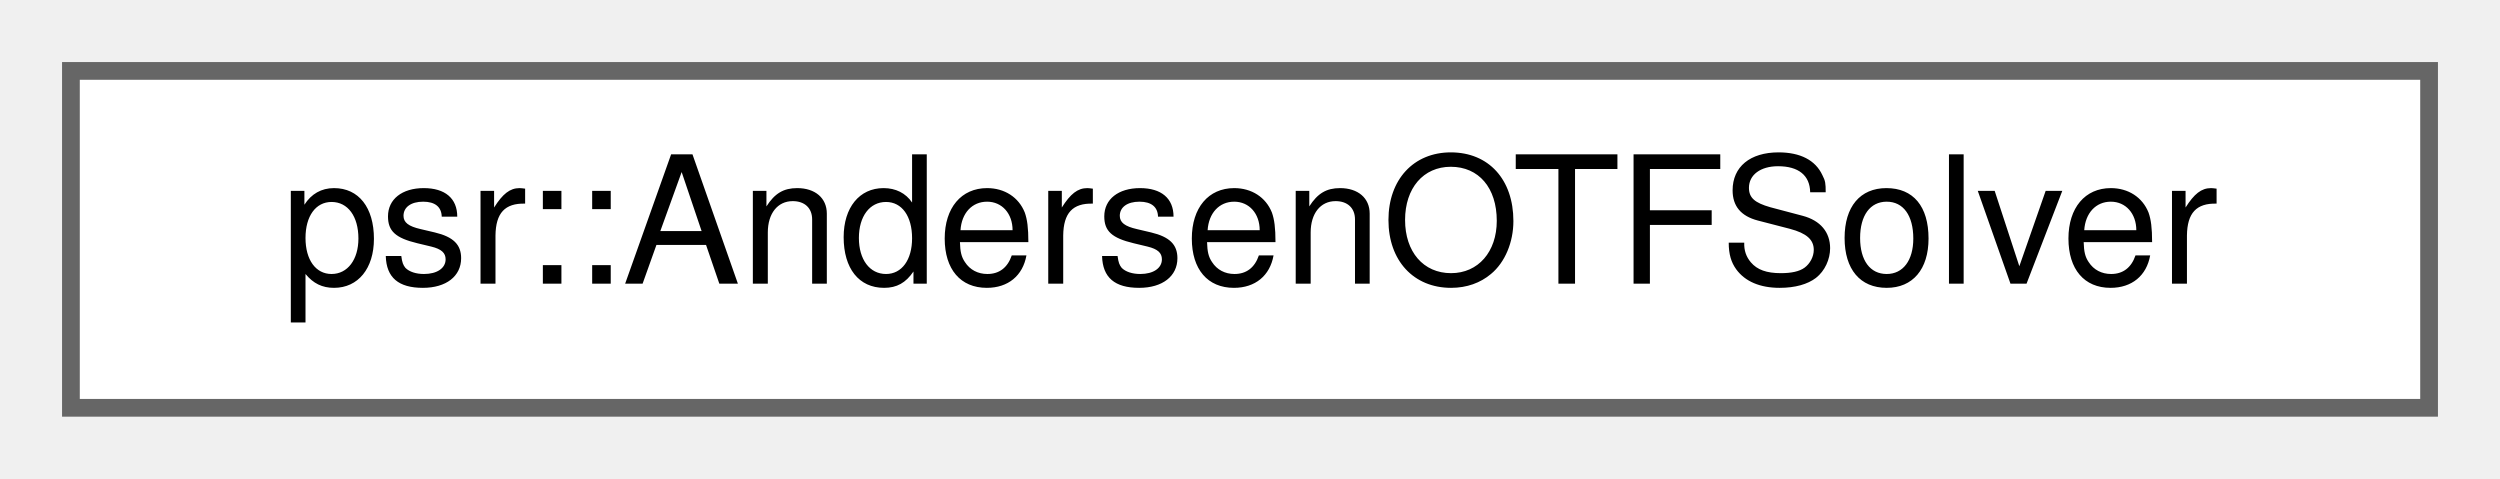
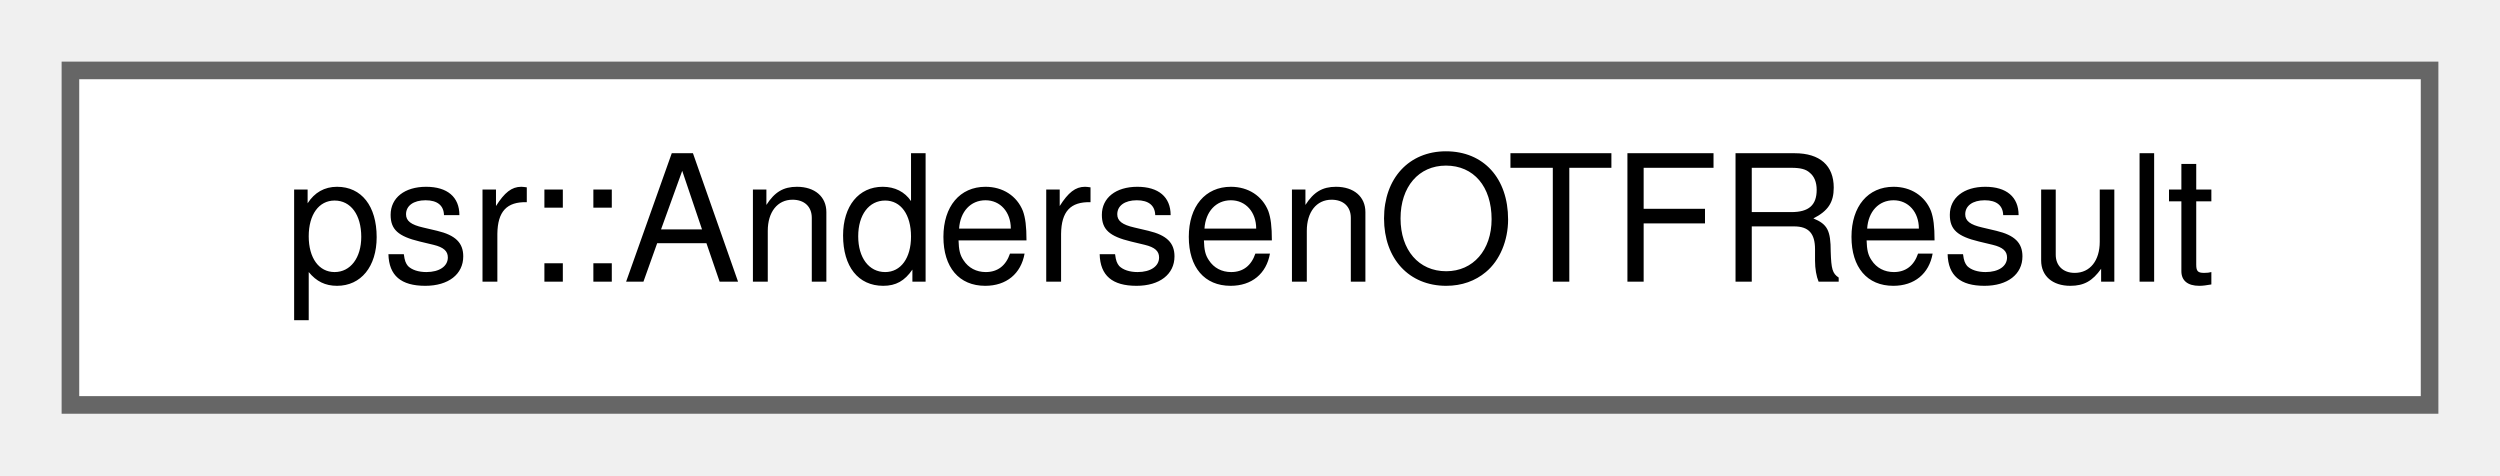
- <svg xmlns="http://www.w3.org/2000/svg" xmlns:xlink="http://www.w3.org/1999/xlink" width="141pt" height="27pt" viewBox="0.00 0.00 141.00 27.00">
+ <svg xmlns="http://www.w3.org/2000/svg" xmlns:xlink="http://www.w3.org/1999/xlink" width="142pt" height="27pt" viewBox="0.00 0.00 142.00 27.00">
  <g id="graph0" class="graph" transform="scale(1 1) rotate(0) translate(4 23)">
    <g id="Node000000" class="node">
      <g id="a_Node000000">
-         <a xlink:href="classpsr_1_1AndersenOTFSolver.html" target="_top" xlink:title=" ">
-           <polygon fill="white" stroke="#666666" points="133,-19 0,-19 0,0 133,0 133,-19" />
-           <text text-anchor="middle" x="66.5" y="-7" font-family="Helvetica,sans-Serif" font-size="10.00">psr::AndersenOTFSolver</text>
+         <a xlink:href="structpsr_1_1AndersenOTFResult.html" target="_top" xlink:title=" ">
+           <polygon fill="white" stroke="#666666" points="134,-19 0,-19 0,0 134,0 134,-19" />
+           <text text-anchor="middle" x="67" y="-7" font-family="Helvetica,sans-Serif" font-size="10.00">psr::AndersenOTFResult</text>
        </a>
      </g>
    </g>
  </g>
</svg>
